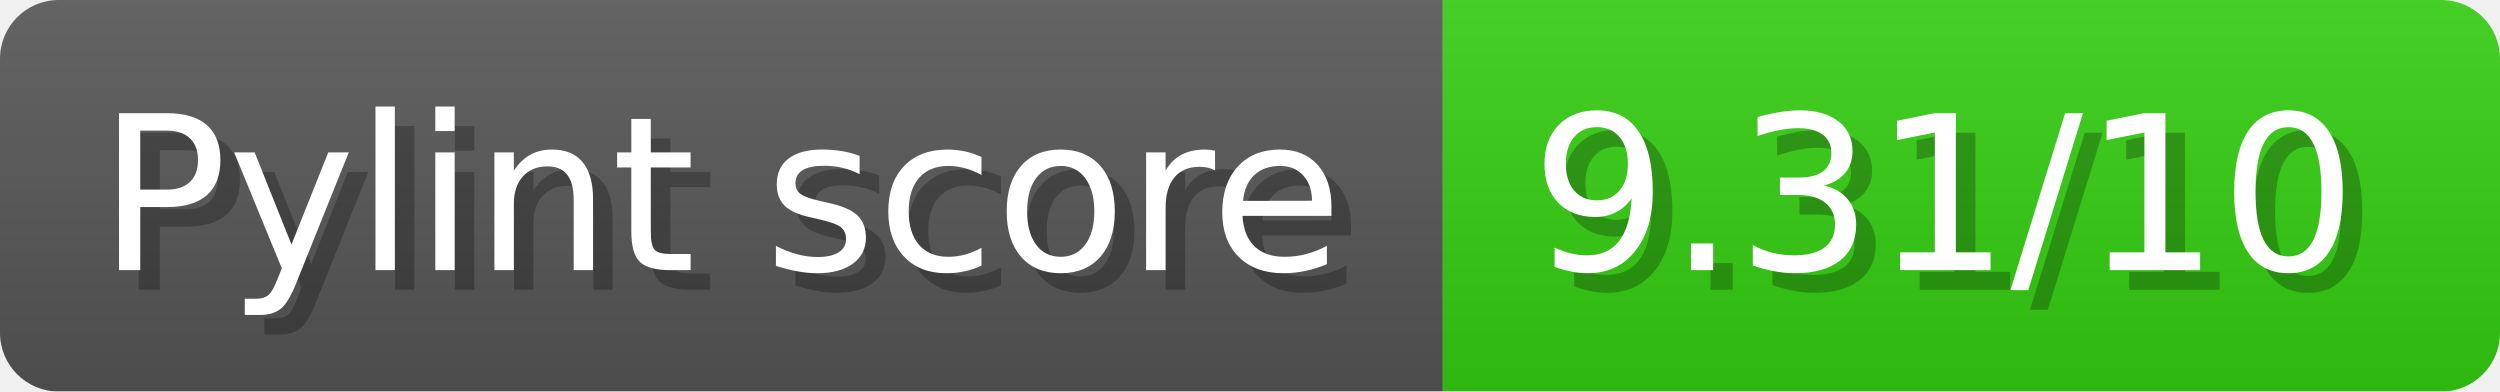
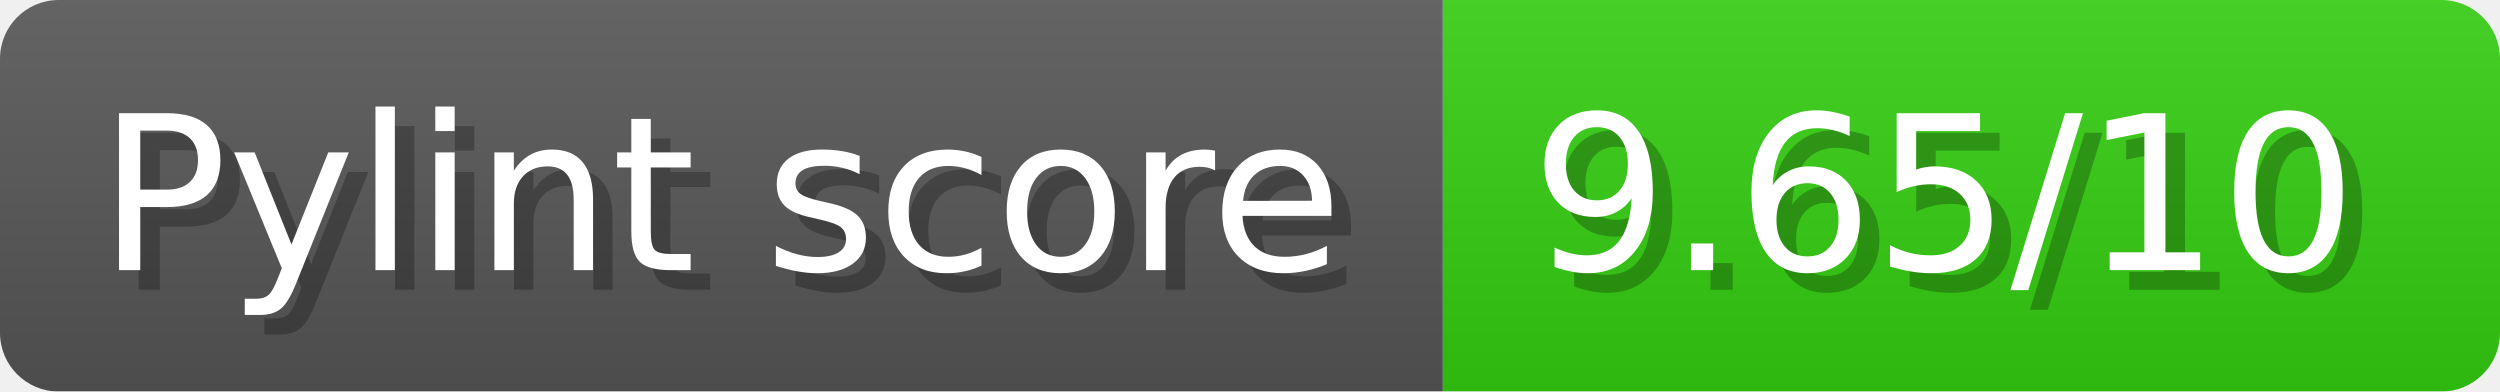
- <svg xmlns="http://www.w3.org/2000/svg" width="127.7" height="20" viewBox="0 0 1277 200" role="img" aria-label="Pylint score: 9.31/10">
+ <svg xmlns="http://www.w3.org/2000/svg" width="127.7" height="20" viewBox="0 0 1277 200" role="img" aria-label="Pylint score: 9.65/10">
  <linearGradient id="a" x2="0" y2="100%">
    <stop offset="0" stop-opacity=".1" stop-color="#EEE" />
    <stop offset="1" stop-opacity=".1" />
  </linearGradient>
  <mask id="m">
    <rect width="1277" height="200" rx="30" fill="#FFF" />
  </mask>
  <g mask="url(#m)">
    <rect width="737" height="200" fill="#555" />
    <rect width="540" height="200" fill="#3C1" x="737" />
    <rect width="1277" height="200" fill="url(#a)" />
  </g>
  <g aria-hidden="true" fill="#fff" text-anchor="start" font-family="Verdana,DejaVu Sans,sans-serif" font-size="110">
    <text x="60" y="148" textLength="637" fill="#000" opacity="0.25">Pylint score</text>
    <text x="50" y="138" textLength="637">Pylint score</text>
-     <text x="792" y="148" textLength="440" fill="#000" opacity="0.25">9.31/10</text>
-     <text x="782" y="138" textLength="440">9.31/10</text>
+     <text x="792" y="148" textLength="440" fill="#000" opacity="0.25">9.65/10</text>
+     <text x="782" y="138" textLength="440">9.65/10</text>
  </g>
</svg>
